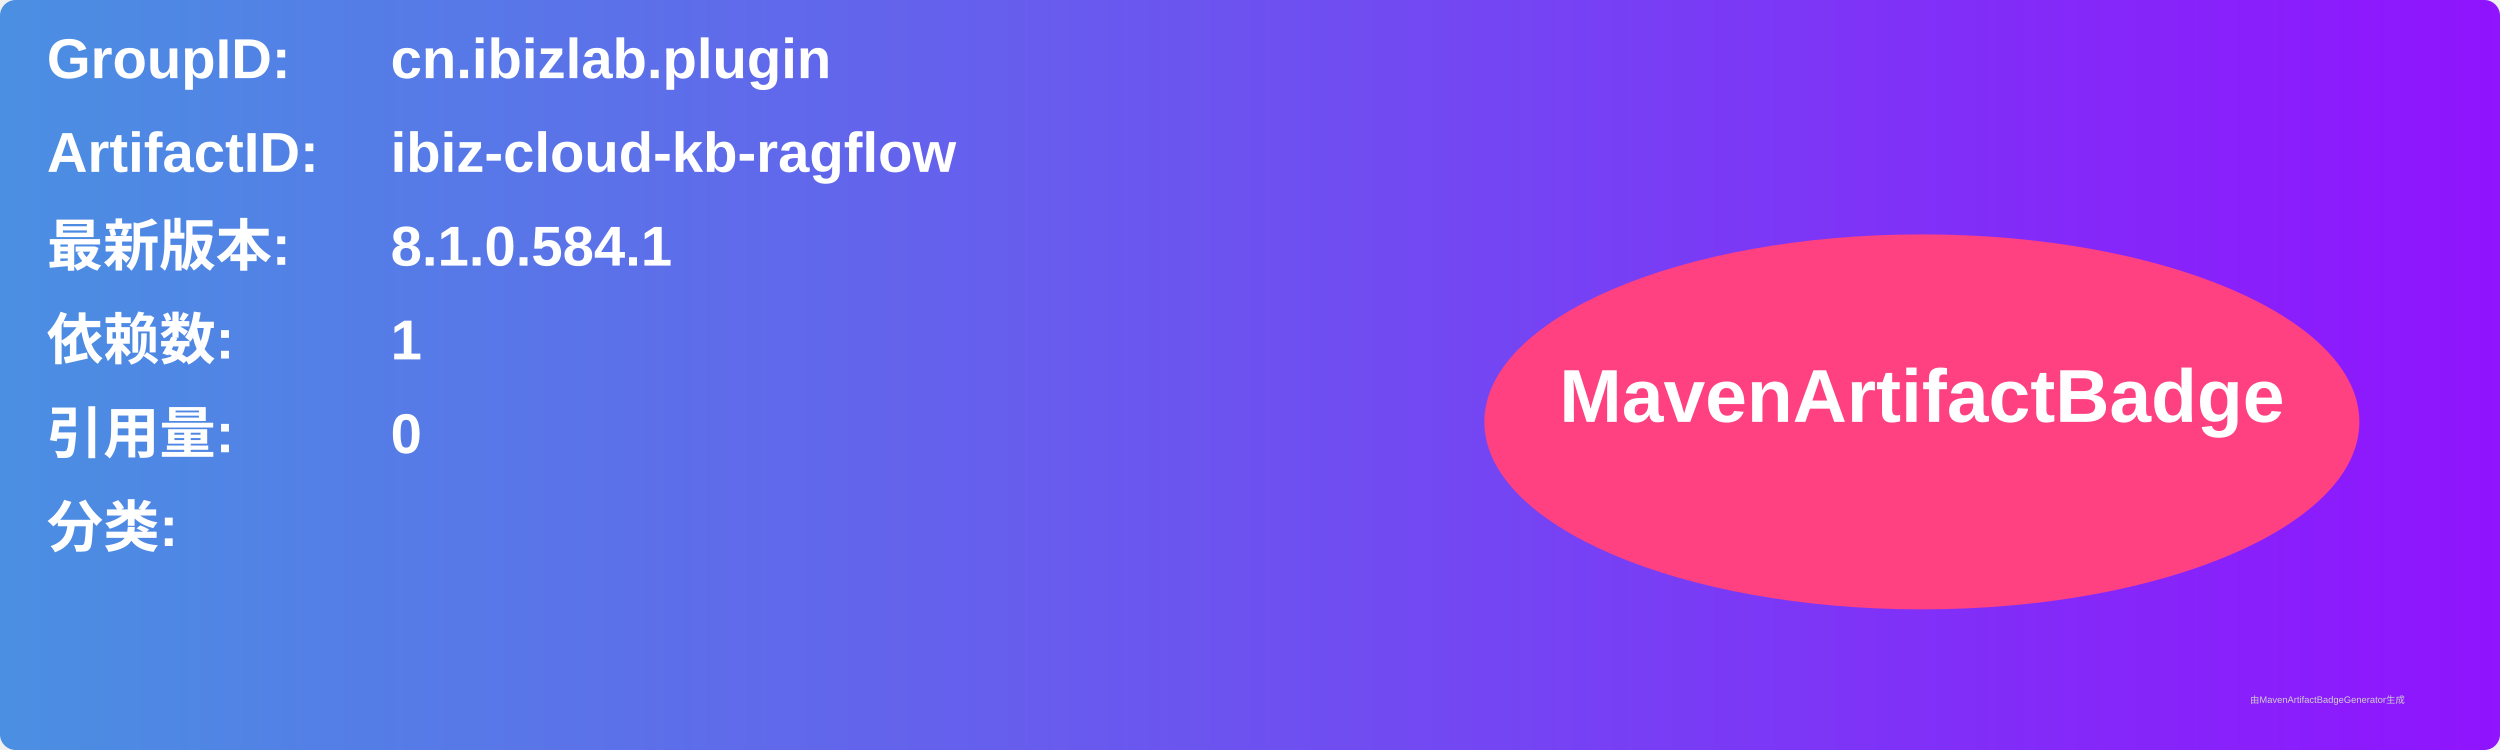
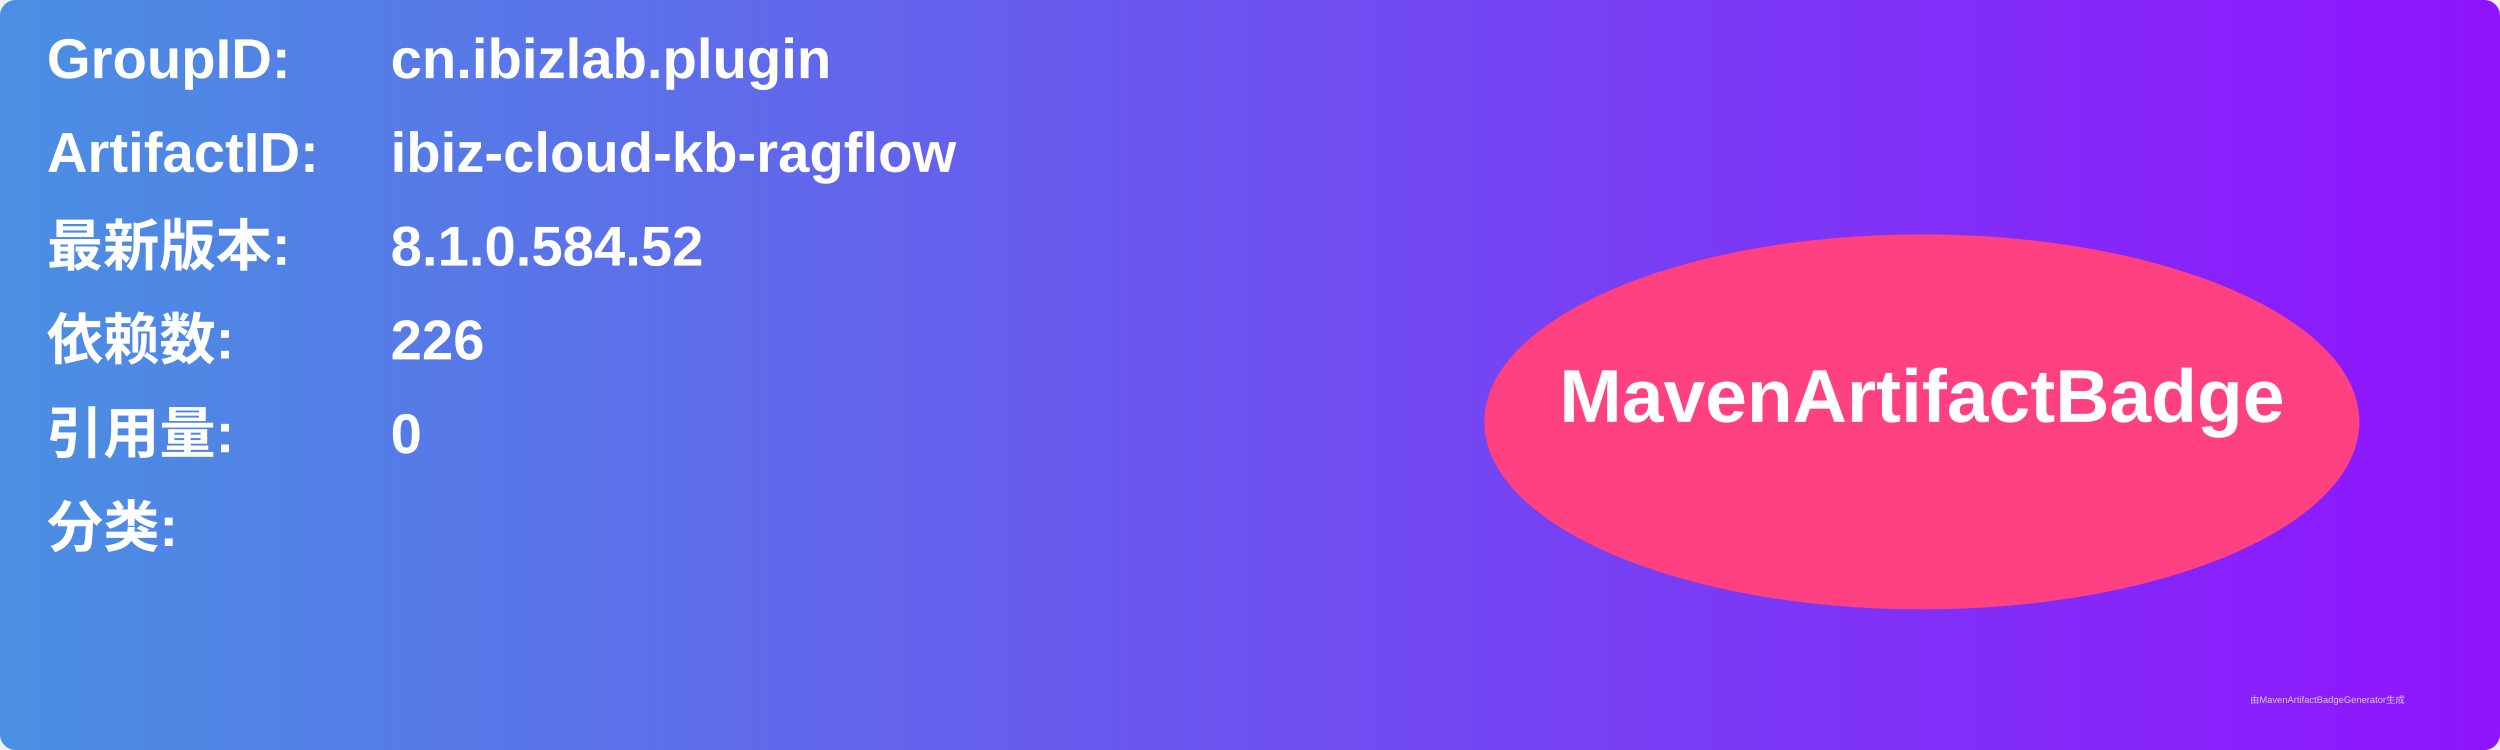
<svg xmlns="http://www.w3.org/2000/svg" width="800" height="240" viewBox="0 0 800 240">
  <linearGradient id="grad" x1="0%" y1="0%" x2="100%" y2="0%">
    <stop offset="0%" stop-color="#4a90e2" />
    <stop offset="100%" stop-color="#9013fe" />
  </linearGradient>
  <rect width="100%" height="100%" rx="5" ry="5" fill="url(#grad)" />
  <g transform="translate(15, 15)">
    <text x="0" y="10" font-family="Arial" font-size="18" fill="white" font-weight="bold" width="260">GroupID:</text>
    <text x="110" y="10" font-family="Arial" font-size="18" fill="white" font-weight="bold" width="460">cn.ibizlab.plugin</text>
    <text x="0" y="40" font-family="Arial" font-size="18" fill="white" font-weight="bold" width="260">ArtifactID:</text>
    <text x="110" y="40" font-family="Arial" font-size="18" fill="white" font-weight="bold" width="460">ibiz-cloud-kb-ragflow</text>
    <text x="0" y="70" font-family="Arial" font-size="18" fill="white" font-weight="bold">最新版本:</text>
    <text x="110" y="70" font-family="Arial" font-size="18" fill="white" font-weight="bold">
-       <tspan font-weight="bold">8.1.0.584.1</tspan>
+       <tspan font-weight="bold">8.1.0.584.52</tspan>
    </text>
    <text x="0" y="100" font-family="Arial" font-size="18" fill="white" font-weight="bold">依赖数: </text>
    <text x="110" y="100" font-family="Arial" font-size="18" fill="white">
-       <tspan font-weight="bold">1</tspan>
+       <tspan font-weight="bold">226</tspan>
    </text>
    <text x="0" y="130" font-family="Arial" font-size="18" fill="white" font-weight="bold">引用量: </text>
    <text x="110" y="130" font-family="Arial" font-size="18" fill="white">
      <tspan font-weight="bold">0</tspan>
    </text>
    <text x="0" y="160" font-family="Arial" font-size="18" fill="white" font-weight="bold">分类:</text>
    <text x="10" y="190" font-family="Arial" font-size="10" fill="white">
      <tspan font-weight="bold" />
    </text>
    <ellipse cx="600" cy="120" rx="140" ry="60" fill="#ff4081" />
    <text x="600" y="120" text-anchor="middle" font-family="Arial" font-size="24" fill="white" font-weight="bold">MavenArtifactBadge</text>
  </g>
  <text x="720" y="225" font-family="Arial" font-size="3" fill="#d0d0d0">由MavenArtifactBadgeGenerator生成</text>
</svg>
